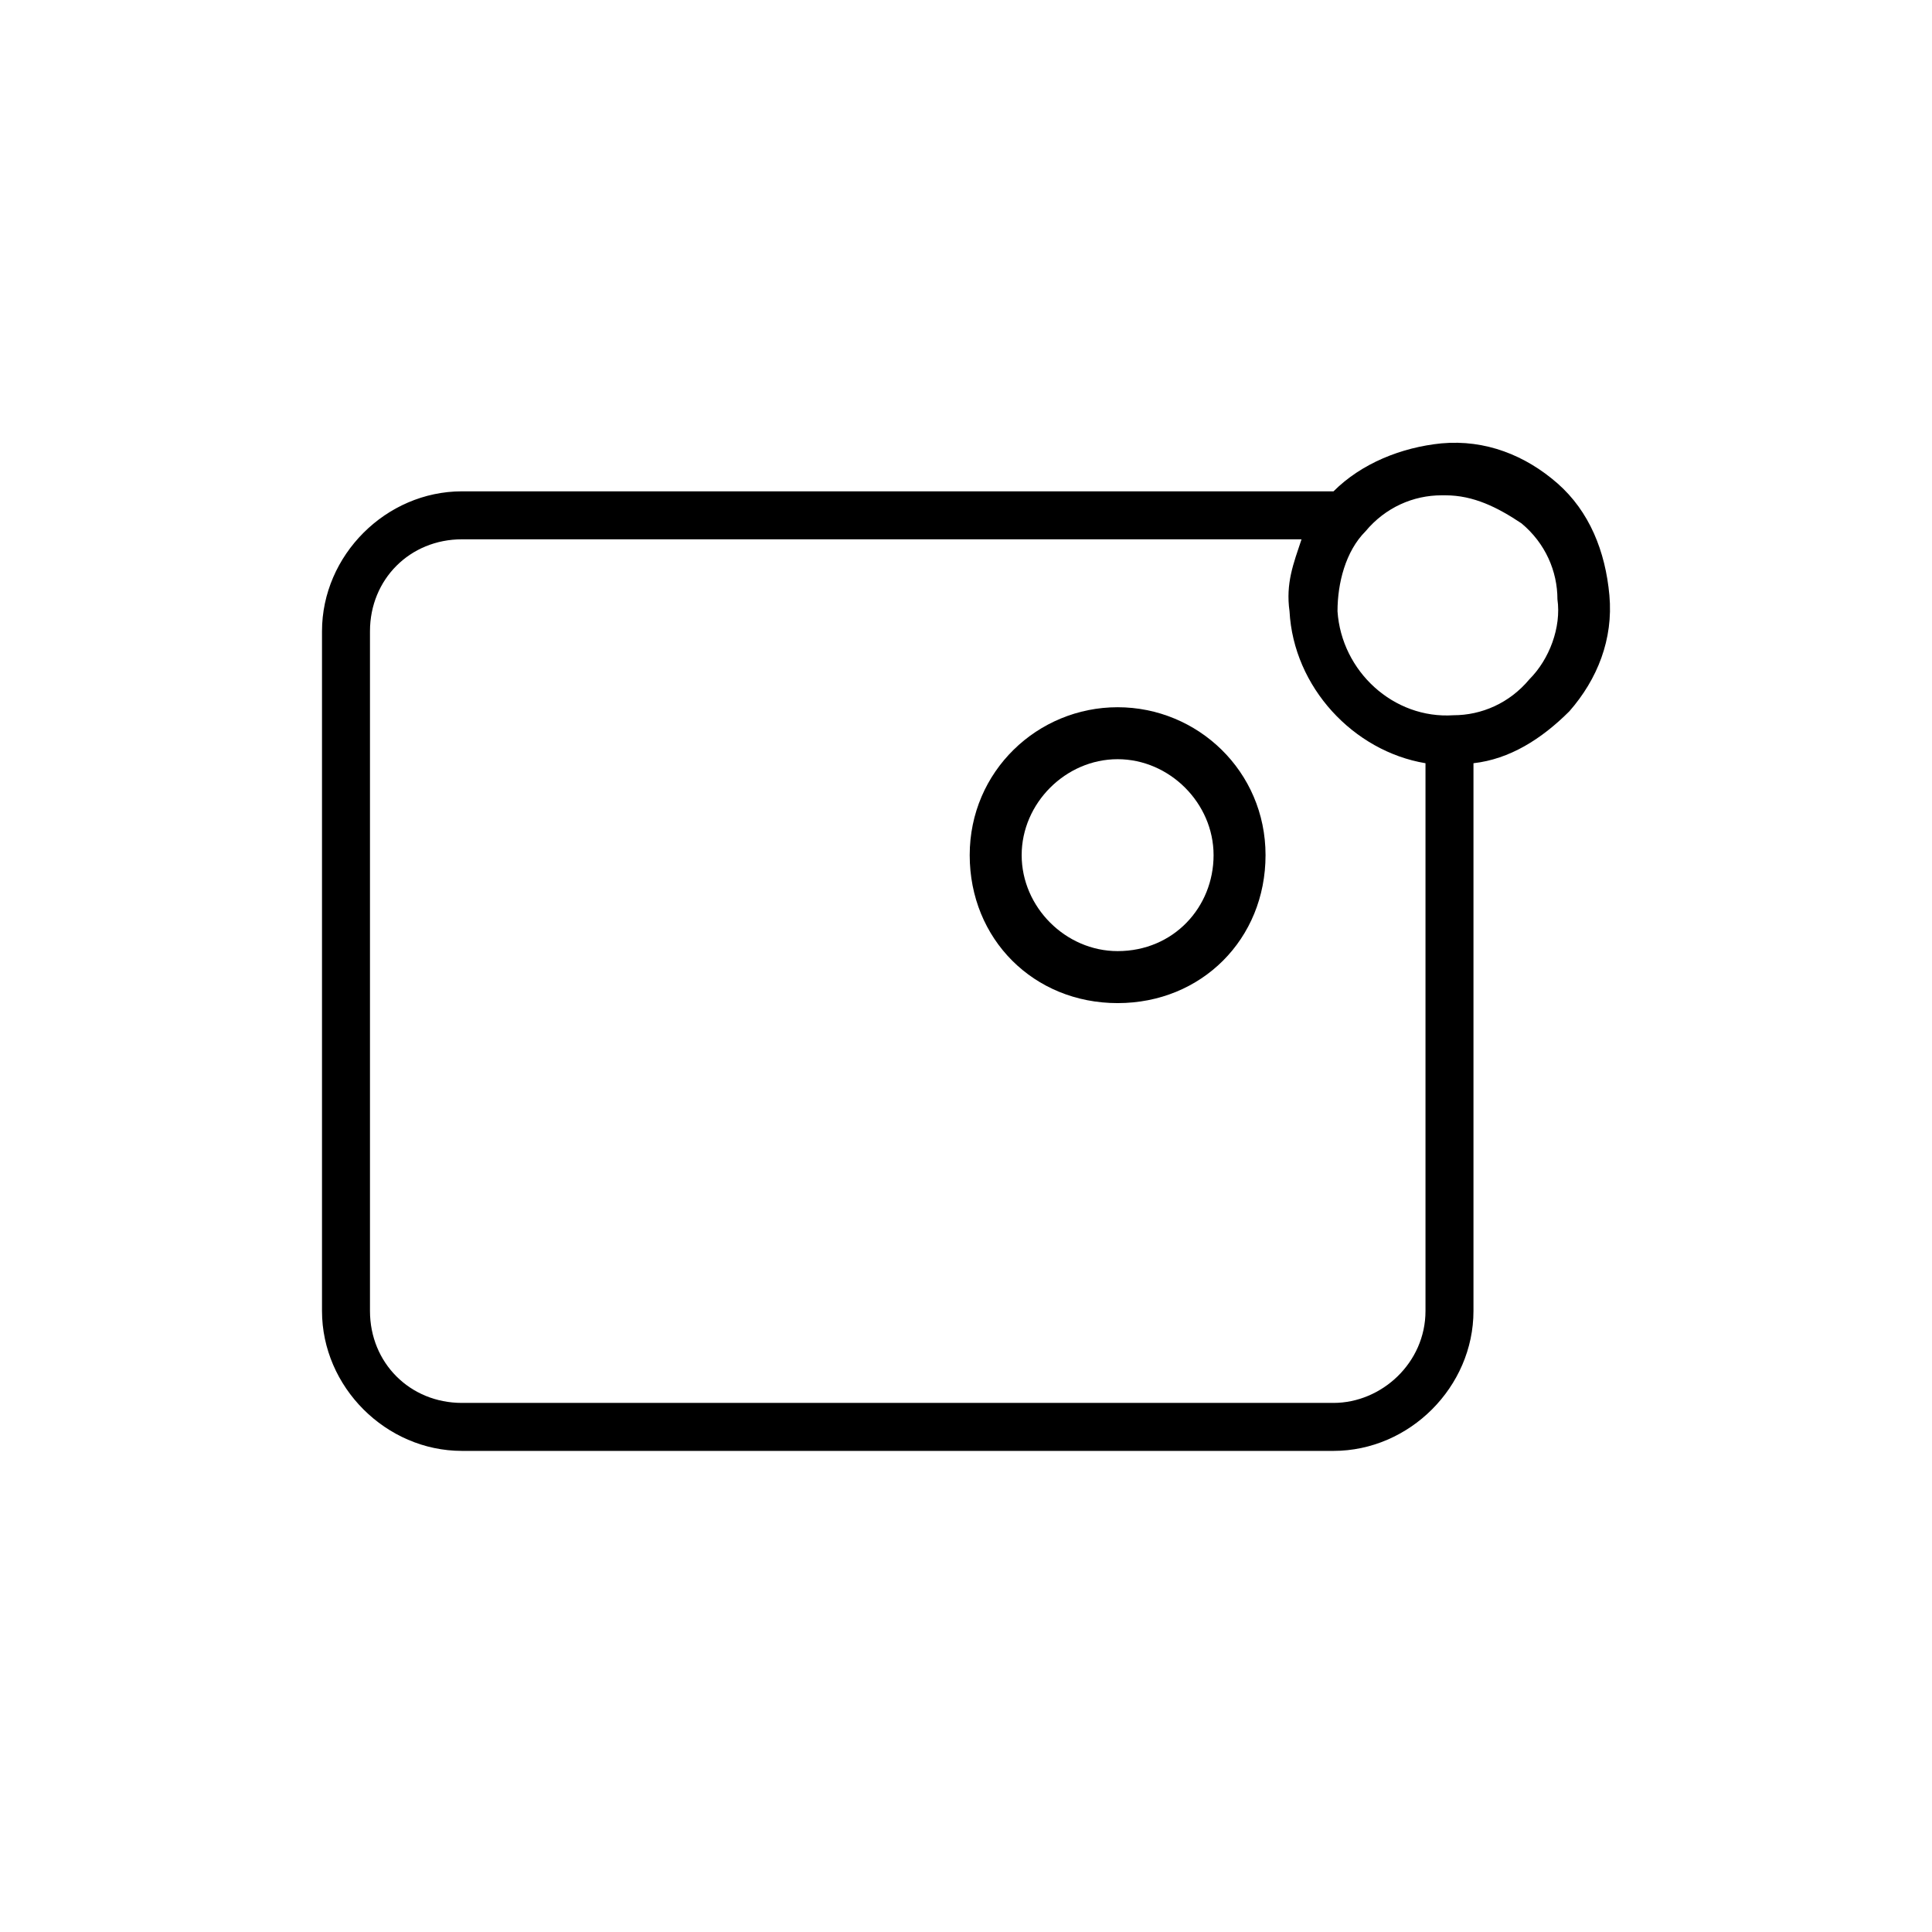
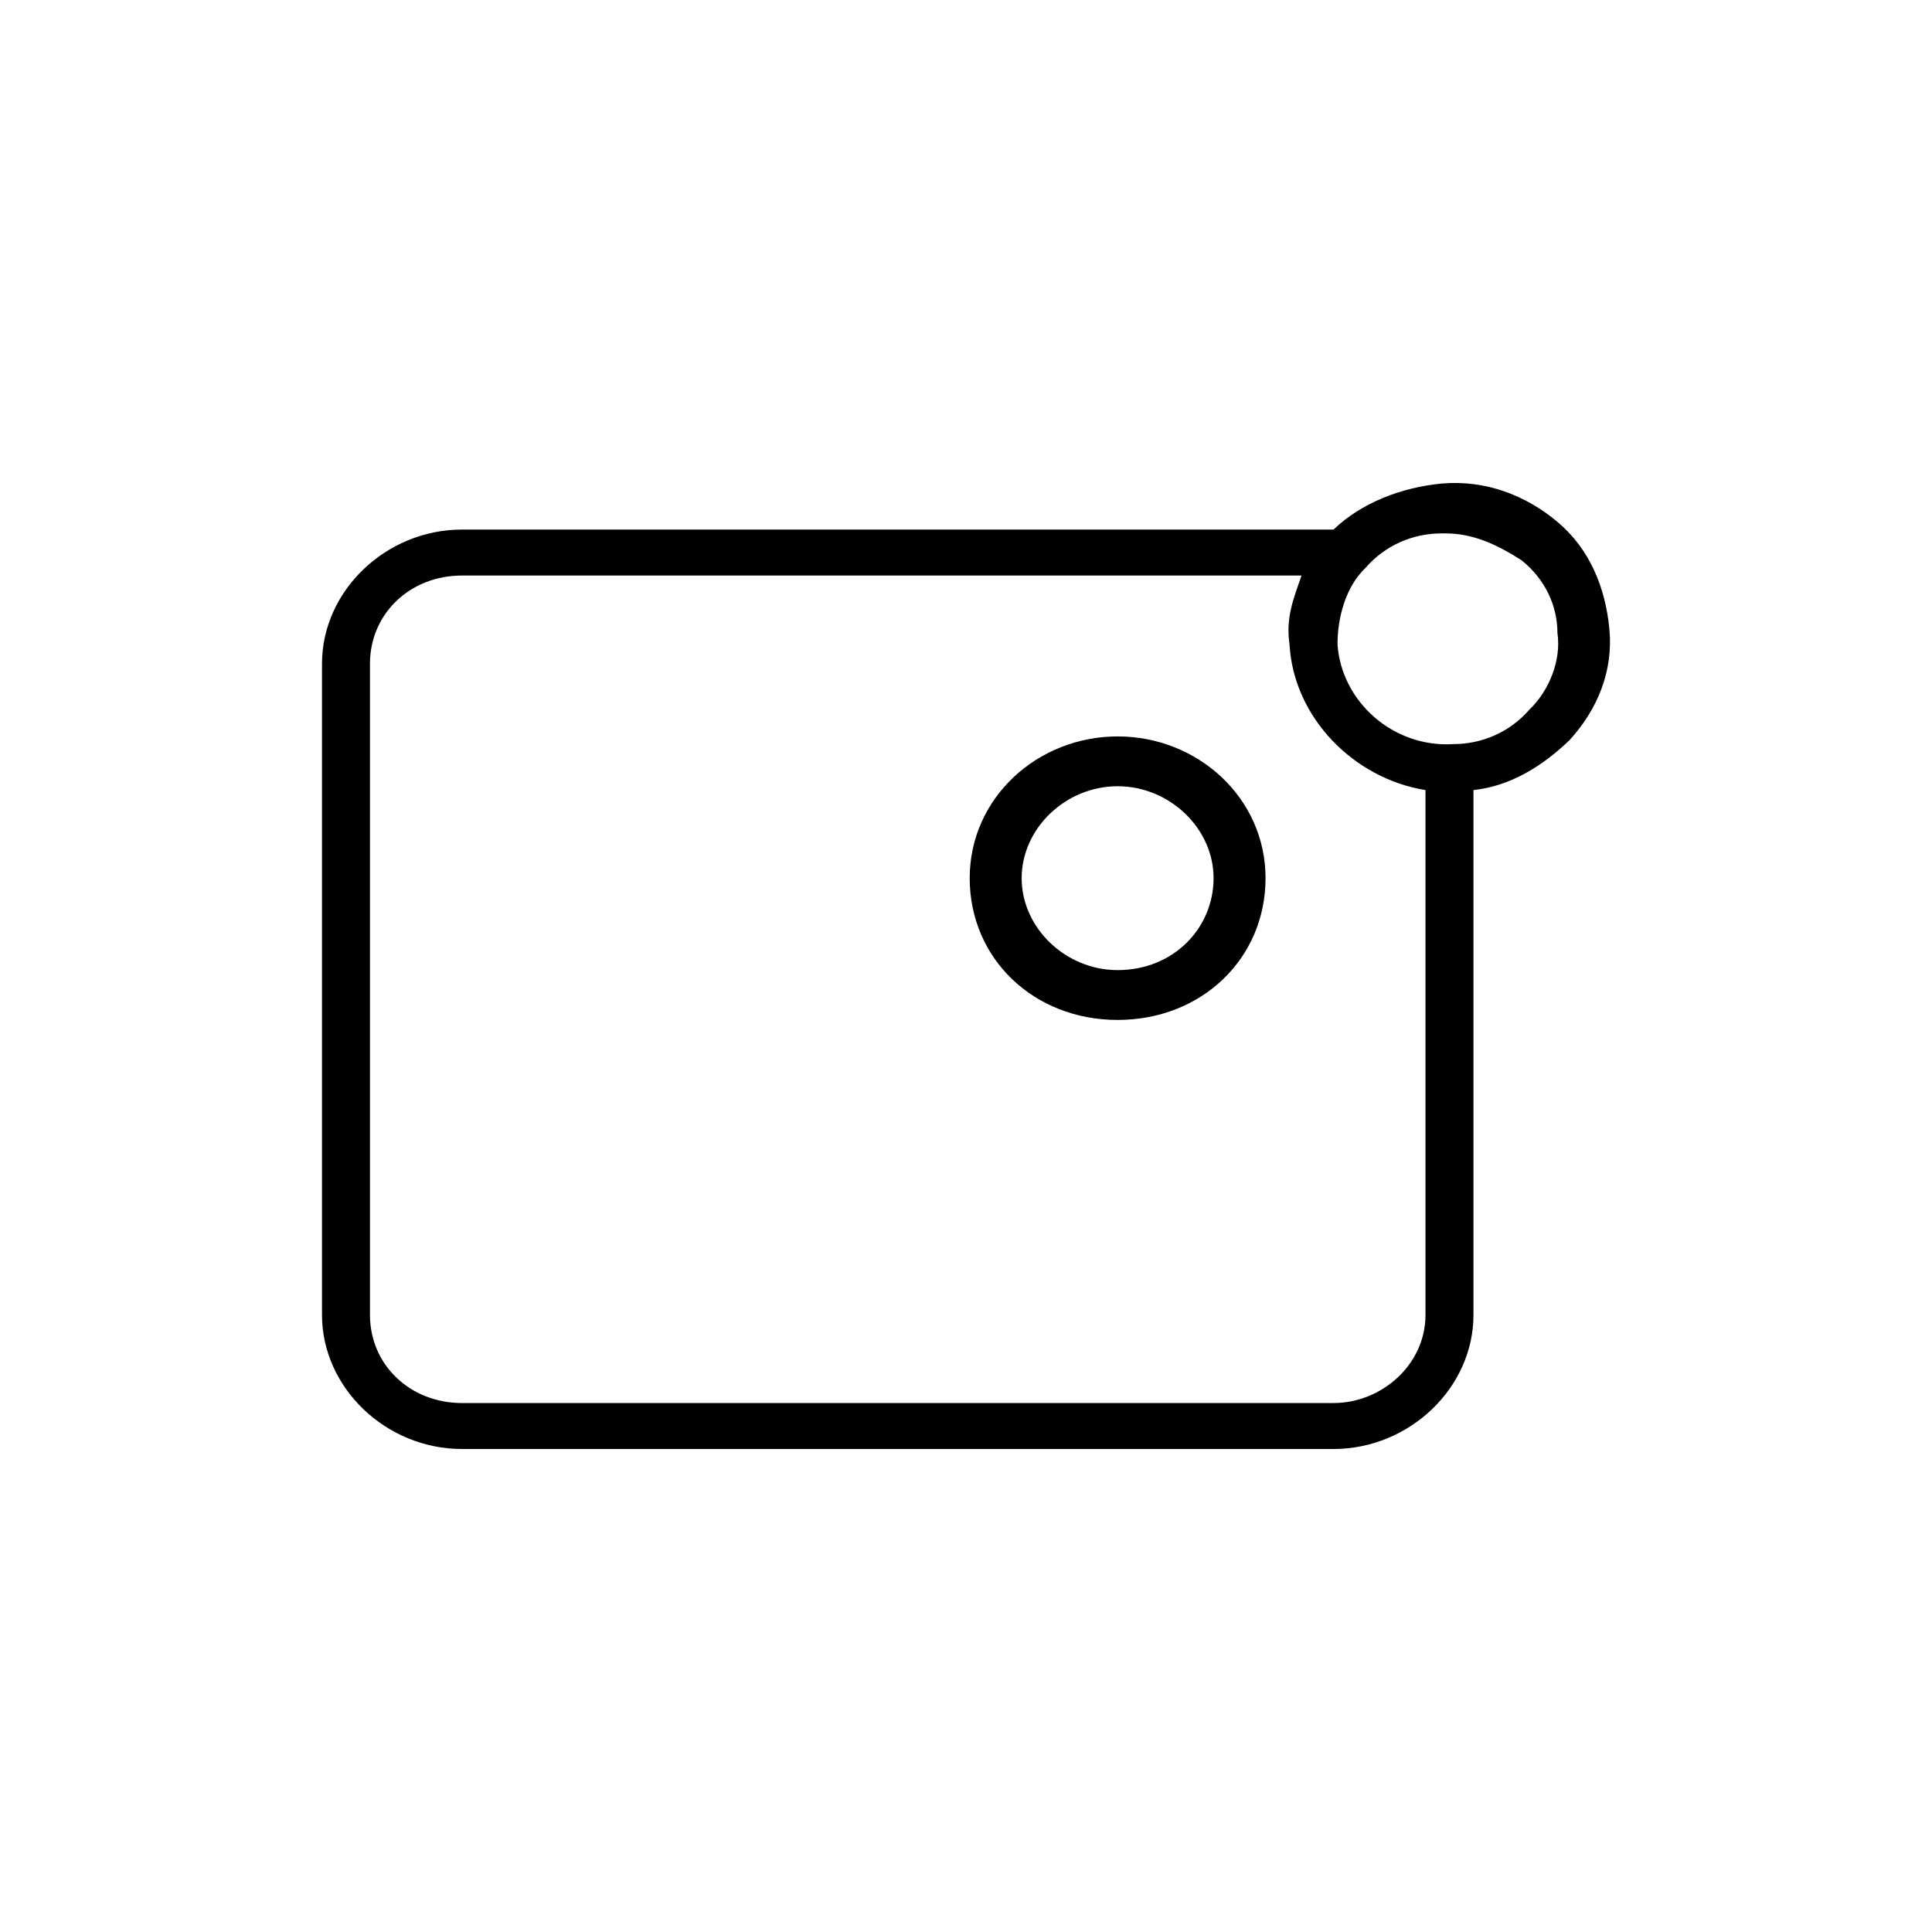
<svg xmlns="http://www.w3.org/2000/svg" viewBox="0 0 48 48" fill="none">
-   <path d="M39.985 14.79C39.886 13.697 39.488 12.704 38.694 12.008C37.899 11.313 36.906 10.916 35.813 11.015C34.82 11.114 33.826 11.512 33.131 12.207H11.477C9.589 12.207 8 13.796 8 15.684V32.57C8 34.458 9.589 36.047 11.477 36.047H33.131C35.018 36.047 36.608 34.458 36.608 32.57V18.962C37.502 18.862 38.296 18.366 38.992 17.67C39.687 16.876 40.084 15.882 39.985 14.79ZM33.131 34.855H11.477C10.185 34.855 9.192 33.861 9.192 32.57V15.684C9.192 14.392 10.185 13.399 11.477 13.399H32.336C32.138 13.995 31.939 14.492 32.038 15.187C32.138 17.074 33.628 18.664 35.416 18.962V32.57C35.416 33.861 34.323 34.855 33.131 34.855ZM37.998 16.876C37.502 17.472 36.806 17.77 36.111 17.77C34.621 17.869 33.33 16.677 33.23 15.187C33.23 14.492 33.429 13.697 33.926 13.2C34.422 12.604 35.118 12.306 35.813 12.306H35.912C36.608 12.306 37.204 12.604 37.8 13.002C38.396 13.498 38.694 14.194 38.694 14.889C38.793 15.584 38.495 16.379 37.998 16.876Z" fill="currentColor" />
-   <path d="M27.767 17.571C25.78 17.571 24.092 19.16 24.092 21.246C24.092 23.332 25.681 24.922 27.767 24.922C29.853 24.922 31.442 23.332 31.442 21.246C31.442 19.16 29.754 17.571 27.767 17.571ZM27.767 23.63C26.476 23.63 25.383 22.538 25.383 21.246C25.383 19.955 26.476 18.862 27.767 18.862C29.058 18.862 30.151 19.955 30.151 21.246C30.151 22.538 29.158 23.63 27.767 23.63Z" fill="currentColor" />
+   <path d="M39.985 15.631C39.886 14.584 39.488 13.633 38.694 12.966C37.899 12.3 36.906 11.919 35.813 12.014C34.82 12.11 33.826 12.49 33.131 13.157H11.477C9.589 13.157 8 14.68 8 16.488V32.669C8 34.477 9.589 36 11.477 36H33.131C35.018 36 36.608 34.477 36.608 32.669V19.629C37.502 19.534 38.296 19.058 38.992 18.392C39.687 17.63 40.084 16.678 39.985 15.631ZM33.131 34.858H11.477C10.185 34.858 9.192 33.906 9.192 32.669V16.488C9.192 15.251 10.185 14.299 11.477 14.299H32.336C32.138 14.87 31.939 15.346 32.038 16.012C32.138 17.82 33.628 19.343 35.416 19.629V32.669C35.416 33.906 34.323 34.858 33.131 34.858ZM37.998 17.63C37.502 18.201 36.806 18.487 36.111 18.487C34.621 18.582 33.33 17.44 33.23 16.012C33.23 15.346 33.429 14.584 33.926 14.108C34.422 13.537 35.118 13.252 35.813 13.252H35.912C36.608 13.252 37.204 13.537 37.8 13.918C38.396 14.394 38.694 15.06 38.694 15.726C38.793 16.393 38.495 17.154 37.998 17.63Z" fill="currentColor" />
+   <path d="M27.767 18.296C25.78 18.296 24.092 19.819 24.092 21.818C24.092 23.817 25.681 25.34 27.767 25.34C29.853 25.34 31.442 23.817 31.442 21.818C31.442 19.819 29.754 18.296 27.767 18.296ZM27.767 24.102C26.476 24.102 25.383 23.055 25.383 21.818C25.383 20.581 26.476 19.534 27.767 19.534C29.058 19.534 30.151 20.581 30.151 21.818C30.151 23.055 29.158 24.102 27.767 24.102Z" fill="currentColor" />
</svg>
